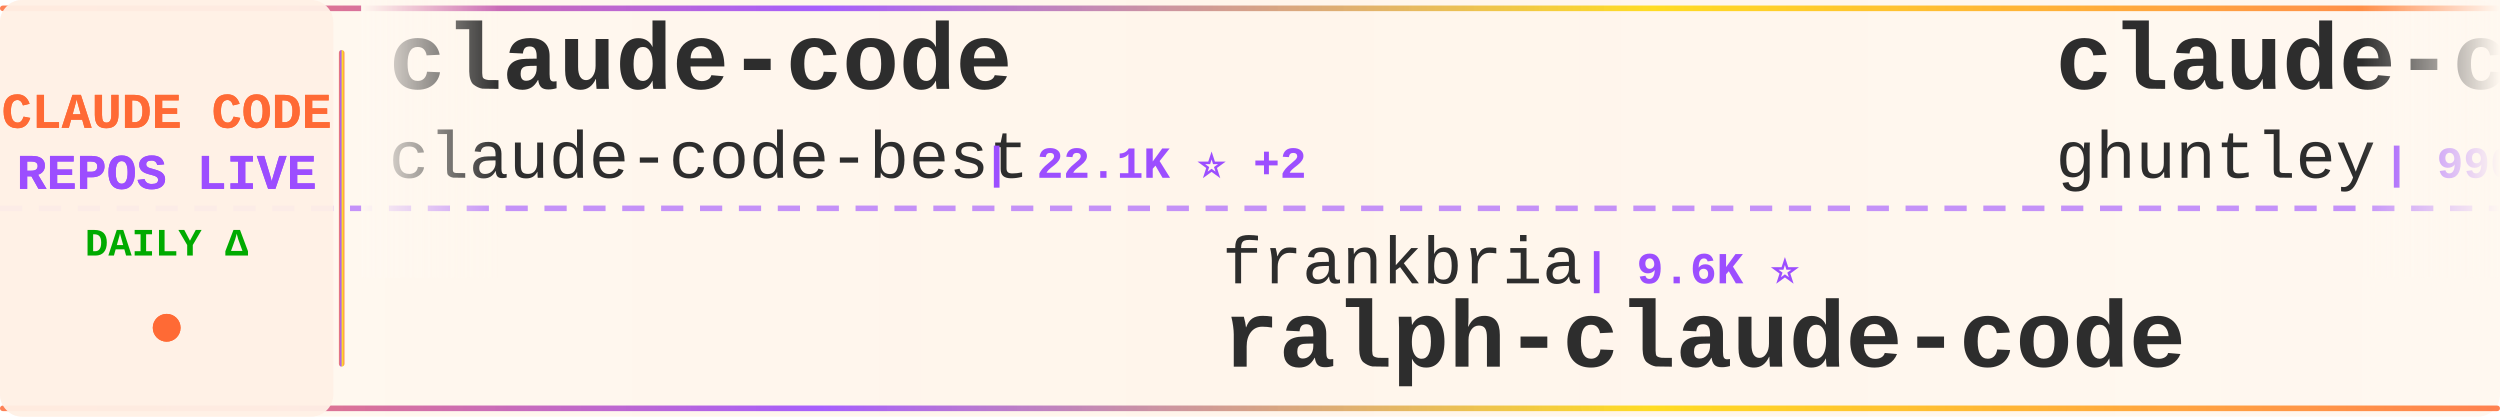
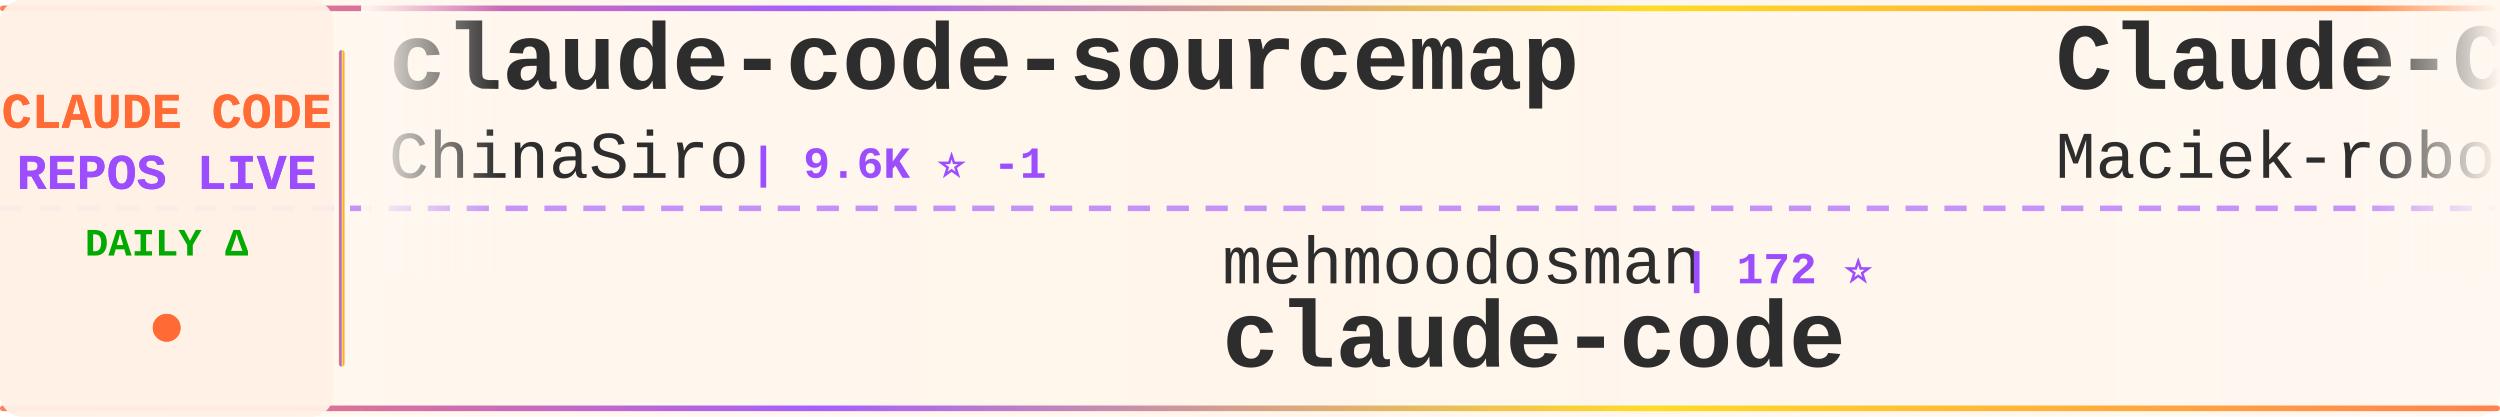
<svg xmlns="http://www.w3.org/2000/svg" width="900" height="150">
  <defs>
    <linearGradient id="tickerBg" x1="0%" y1="0%" x2="100%" y2="0%">
      <stop offset="0%" style="stop-color:#fff8f0;stop-opacity:0.98" />
      <stop offset="50%" style="stop-color:#fff5eb;stop-opacity:1" />
      <stop offset="100%" style="stop-color:#fff8f0;stop-opacity:0.98" />
    </linearGradient>
    <linearGradient id="borderGrad" x1="0%" y1="0%" x2="100%" y2="0%">
      <stop offset="0%" style="stop-color:#FF6B35;stop-opacity:0.85">
        <animate attributeName="stop-opacity" values="0.85;1;0.85" dur="2s" repeatCount="indefinite" />
      </stop>
      <stop offset="33%" style="stop-color:#9C4EFF;stop-opacity:0.9">
        <animate attributeName="stop-opacity" values="0.9;1;0.9" dur="2.2s" repeatCount="indefinite" />
      </stop>
      <stop offset="66%" style="stop-color:#FFD700;stop-opacity:0.85">
        <animate attributeName="stop-opacity" values="0.85;1;0.85" dur="1.8s" repeatCount="indefinite" />
      </stop>
      <stop offset="100%" style="stop-color:#FF6B35;stop-opacity:0.85">
        <animate attributeName="stop-opacity" values="0.85;1;0.85" dur="2s" repeatCount="indefinite" />
      </stop>
    </linearGradient>
    <filter id="textGlow">
      <feGaussianBlur stdDeviation="0.15" result="coloredBlur" />
      <feMerge>
        <feMergeNode in="coloredBlur" />
        <feMergeNode in="SourceGraphic" />
      </feMerge>
    </filter>
    <filter id="metricGlow">
      <feGaussianBlur stdDeviation="0.2" result="coloredBlur" />
      <feMerge>
        <feMergeNode in="coloredBlur" />
        <feMergeNode in="SourceGraphic" />
      </feMerge>
    </filter>
    <linearGradient id="leftFade" x1="0%" y1="0%" x2="100%" y2="0%">
      <stop offset="0%" style="stop-color:#fff8f0;stop-opacity:1" />
      <stop offset="100%" style="stop-color:#fff8f0;stop-opacity:0" />
    </linearGradient>
    <linearGradient id="rightFade" x1="0%" y1="0%" x2="100%" y2="0%">
      <stop offset="0%" style="stop-color:#fff8f0;stop-opacity:0" />
      <stop offset="100%" style="stop-color:#fff8f0;stop-opacity:1" />
    </linearGradient>
  </defs>
  <rect width="900" height="150" fill="url(#tickerBg)" rx="8" />
  <rect x="0" y="2" width="900" height="2" fill="url(#borderGrad)" rx="1" />
  <rect x="0" y="146" width="900" height="2" fill="url(#borderGrad)" rx="1" />
  <line x1="0" y1="75" x2="900" y2="75" stroke="#9C4EFF" stroke-width="2" stroke-dasharray="8 6" opacity="0.6" />
  <rect x="0" y="0" width="120" height="150" fill="#fff0e6" opacity="0.95" rx="8" />
  <text x="60" y="46" font-family="'Courier New', monospace" font-size="18" font-weight="bold" fill="#FF6B35" text-anchor="middle" filter="url(#textGlow)">
    CLAUDE CODE
  </text>
  <text x="60" y="68" font-family="'Courier New', monospace" font-size="18" font-weight="bold" fill="#9C4EFF" text-anchor="middle" filter="url(#textGlow)">
    REPOS LIVE
  </text>
  <text x="60" y="92" font-family="'Courier New', monospace" font-size="14" font-weight="bold" fill="#00aa00" text-anchor="middle">
    DAILY Δ
  </text>
  <circle cx="60" cy="118" r="5" fill="#FF6B35" filter="url(#metricGlow)">
    <animate attributeName="r" values="4;6;4" dur="1.5s" repeatCount="indefinite" />
    <animate attributeName="opacity" values="0.6;1;0.6" dur="1.5s" repeatCount="indefinite" />
  </circle>
  <rect x="122" y="18" width="2" height="114" fill="url(#borderGrad)" rx="1" />
  <clipPath id="tickerClip">
    <rect x="130" y="0" width="770" height="150" />
  </clipPath>
  <g clip-path="url(#tickerClip)">
    <g id="tickerItems">
      <animateTransform attributeName="transform" attributeType="XML" type="translate" from="0 0" to="-3000 0" dur="54s" repeatCount="indefinite" />
      <g transform="translate(0, 0)">
-         <text x="140" y="32" font-family="'Courier New', monospace" font-size="34" font-weight="bold" fill="#2d2d2d">claude-code</text>
-         <text x="140" y="64" font-family="'Courier New', monospace" font-size="24" font-weight="normal" fill="#2d2d2d" opacity="1.0">claude-code-best</text>
-         <text x="354" y="64" font-family="'Courier New', monospace" font-size="16" font-weight="bold" fill="#9C4EFF"> | 22.1K ⭐ +2</text>
+         <text x="140" y="32" font-family="'Courier New', monospace" font-size="34" font-weight="bold" fill="#2d2d2d">claude-code-sourcemap</text>
+         <text x="140" y="64" font-family="'Courier New', monospace" font-size="24" font-weight="normal" fill="#2d2d2d" opacity="1.0">ChinaSiro</text>
+         <text x="270" y="64" font-family="'Courier New', monospace" font-size="16" font-weight="bold" fill="#9C4EFF"> | 9.6K ⭐ -1</text>
      </g>
      <g transform="translate(300, 0)">
-         <text x="140" y="102" font-family="'Courier New', monospace" font-size="24" font-weight="normal" fill="#2d2d2d" opacity="1.0">frankbria</text>
-         <text x="270" y="102" font-family="'Courier New', monospace" font-size="16" font-weight="bold" fill="#9C4EFF"> | 9.6K ⭐</text>
-         <text x="140" y="132" font-family="'Courier New', monospace" font-size="34" font-weight="bold" fill="#2d2d2d">ralph-claude-code</text>
+         <text x="140" y="102" font-family="'Courier New', monospace" font-size="24" font-weight="normal" fill="#2d2d2d" opacity="1.0">mehmoodosman</text>
+         <text x="306" y="102" font-family="'Courier New', monospace" font-size="16" font-weight="bold" fill="#9C4EFF"> | 172 ⭐</text>
+         <text x="140" y="132" font-family="'Courier New', monospace" font-size="34" font-weight="bold" fill="#2d2d2d">claude-code</text>
      </g>
      <g transform="translate(600, 0)">
-         <text x="140" y="32" font-family="'Courier New', monospace" font-size="34" font-weight="bold" fill="#2d2d2d">claude-code-source-code-...</text>
-         <text x="140" y="64" font-family="'Courier New', monospace" font-size="24" font-weight="normal" fill="#2d2d2d" opacity="1.0">ghuntley</text>
-         <text x="258" y="64" font-family="'Courier New', monospace" font-size="16" font-weight="bold" fill="#9C4EFF"> | 990 ⭐</text>
+         <text x="140" y="32" font-family="'Courier New', monospace" font-size="34" font-weight="bold" fill="#2d2d2d">Claude-Code-Usage-Monito...</text>
+         <text x="140" y="64" font-family="'Courier New', monospace" font-size="24" font-weight="normal" fill="#2d2d2d" opacity="1.0">Maciek-roboblog</text>
+         <text x="342" y="64" font-family="'Courier New', monospace" font-size="16" font-weight="bold" fill="#9C4EFF"> | 8.6K ⭐</text>
      </g>
      <g transform="translate(900, 0)">
-         <text x="140" y="102" font-family="'Courier New', monospace" font-size="24" font-weight="normal" fill="#2d2d2d" opacity="1.0">Onewon</text>
-         <text x="234" y="102" font-family="'Courier New', monospace" font-size="16" font-weight="bold" fill="#9C4EFF"> | 180 ⭐</text>
-         <text x="140" y="132" font-family="'Courier New', monospace" font-size="34" font-weight="bold" fill="#2d2d2d">claude-code</text>
+         <text x="140" y="102" font-family="'Courier New', monospace" font-size="24" font-weight="normal" fill="#2d2d2d" opacity="1.0">musistudio</text>
+         <text x="282" y="102" font-family="'Courier New', monospace" font-size="16" font-weight="bold" fill="#9C4EFF"> | 36.7K ⭐ +6</text>
+         <text x="140" y="132" font-family="'Courier New', monospace" font-size="34" font-weight="bold" fill="#2d2d2d">claude-code-router</text>
      </g>
      <g transform="translate(1200, 0)">
-         <text x="140" y="32" font-family="'Courier New', monospace" font-size="34" font-weight="bold" fill="#2d2d2d">claude-code-templates</text>
-         <text x="140" y="64" font-family="'Courier New', monospace" font-size="24" font-weight="normal" fill="#2d2d2d" opacity="1.0">davila7</text>
-         <text x="246" y="64" font-family="'Courier New', monospace" font-size="16" font-weight="bold" fill="#9C4EFF"> | 30.3K ⭐</text>
+         <text x="140" y="32" font-family="'Courier New', monospace" font-size="34" font-weight="bold" fill="#2d2d2d">claude-code</text>
+         <text x="140" y="64" font-family="'Courier New', monospace" font-size="24" font-weight="normal" fill="#2d2d2d" opacity="1.0">xorespesp</text>
+         <text x="270" y="64" font-family="'Courier New', monospace" font-size="16" font-weight="bold" fill="#9C4EFF"> | 231 ⭐</text>
      </g>
      <g transform="translate(1500, 0)">
        <text x="140" y="102" font-family="'Courier New', monospace" font-size="24" font-weight="normal" fill="#2d2d2d" opacity="1.0">Windy3f3f3f3f</text>
-         <text x="318" y="102" font-family="'Courier New', monospace" font-size="16" font-weight="bold" fill="#9C4EFF"> | 3.5K ⭐ +1</text>
-         <text x="140" y="132" font-family="'Courier New', monospace" font-size="34" font-weight="bold" fill="#2d2d2d">how-claude-code-works</text>
+         <text x="318" y="102" font-family="'Courier New', monospace" font-size="16" font-weight="bold" fill="#9C4EFF"> | 2.6K ⭐ +2</text>
+         <text x="140" y="132" font-family="'Courier New', monospace" font-size="34" font-weight="bold" fill="#2d2d2d">claude-code-from-scratch</text>
      </g>
      <g transform="translate(1800, 0)">
-         <text x="140" y="32" font-family="'Courier New', monospace" font-size="34" font-weight="bold" fill="#2d2d2d">pi-vs-claude-code</text>
-         <text x="140" y="64" font-family="'Courier New', monospace" font-size="24" font-weight="normal" fill="#2d2d2d" opacity="1.0">disler</text>
-         <text x="234" y="64" font-family="'Courier New', monospace" font-size="16" font-weight="bold" fill="#9C4EFF"> | 1.6K ⭐ +1</text>
+         <text x="140" y="32" font-family="'Courier New', monospace" font-size="34" font-weight="bold" fill="#2d2d2d">claude-code-hub</text>
+         <text x="140" y="64" font-family="'Courier New', monospace" font-size="24" font-weight="normal" fill="#2d2d2d" opacity="1.0">ding113</text>
+         <text x="246" y="64" font-family="'Courier New', monospace" font-size="16" font-weight="bold" fill="#9C4EFF"> | 3.3K ⭐ +1</text>
      </g>
      <g transform="translate(2100, 0)">
-         <text x="140" y="102" font-family="'Courier New', monospace" font-size="24" font-weight="normal" fill="#2d2d2d" opacity="1.0">ykdojo</text>
-         <text x="234" y="102" font-family="'Courier New', monospace" font-size="16" font-weight="bold" fill="#9C4EFF"> | 9.7K ⭐ +17</text>
-         <text x="140" y="132" font-family="'Courier New', monospace" font-size="34" font-weight="bold" fill="#2d2d2d">claude-code-tips</text>
+         <text x="140" y="102" font-family="'Courier New', monospace" font-size="24" font-weight="normal" fill="#2d2d2d" opacity="1.0">Pimzino</text>
+         <text x="246" y="102" font-family="'Courier New', monospace" font-size="16" font-weight="bold" fill="#9C4EFF"> | 3.8K ⭐ +1</text>
+         <text x="140" y="132" font-family="'Courier New', monospace" font-size="34" font-weight="bold" fill="#2d2d2d">claude-code-spec-workflo...</text>
      </g>
      <g transform="translate(2400, 0)">
-         <text x="140" y="32" font-family="'Courier New', monospace" font-size="34" font-weight="bold" fill="#2d2d2d">claude-code-telegram</text>
-         <text x="140" y="64" font-family="'Courier New', monospace" font-size="24" font-weight="normal" fill="#2d2d2d" opacity="1.0">RichardAtCT</text>
-         <text x="294" y="64" font-family="'Courier New', monospace" font-size="16" font-weight="bold" fill="#9C4EFF"> | 2.8K ⭐</text>
+         <text x="140" y="32" font-family="'Courier New', monospace" font-size="34" font-weight="bold" fill="#2d2d2d">ECC</text>
+         <text x="140" y="64" font-family="'Courier New', monospace" font-size="24" font-weight="normal" fill="#2d2d2d" opacity="1.0">affaan-m</text>
+         <text x="258" y="64" font-family="'Courier New', monospace" font-size="16" font-weight="bold" fill="#9C4EFF"> | 240.8K ⭐ +69</text>
      </g>
      <g transform="translate(2700, 0)">
-         <text x="140" y="102" font-family="'Courier New', monospace" font-size="24" font-weight="normal" fill="#2d2d2d" opacity="1.0">RishabhK103</text>
-         <text x="294" y="102" font-family="'Courier New', monospace" font-size="16" font-weight="bold" fill="#9C4EFF"> | 106 ⭐</text>
+         <text x="140" y="102" font-family="'Courier New', monospace" font-size="24" font-weight="normal" fill="#2d2d2d" opacity="1.0">1rgs</text>
+         <text x="210" y="102" font-family="'Courier New', monospace" font-size="16" font-weight="bold" fill="#9C4EFF"> | 3.7K ⭐</text>
+         <text x="140" y="132" font-family="'Courier New', monospace" font-size="34" font-weight="bold" fill="#2d2d2d">claude-code-proxy</text>
+       </g>
+       <g transform="translate(3000, 0)">
+         <text x="140" y="32" font-family="'Courier New', monospace" font-size="34" font-weight="bold" fill="#2d2d2d">claude-code-sourcemap</text>
+         <text x="140" y="64" font-family="'Courier New', monospace" font-size="24" font-weight="normal" fill="#2d2d2d" opacity="1.0">ChinaSiro</text>
+         <text x="270" y="64" font-family="'Courier New', monospace" font-size="16" font-weight="bold" fill="#9C4EFF"> | 9.6K ⭐ -1</text>
+       </g>
+       <g transform="translate(3300, 0)">
+         <text x="140" y="102" font-family="'Courier New', monospace" font-size="24" font-weight="normal" fill="#2d2d2d" opacity="1.0">mehmoodosman</text>
+         <text x="306" y="102" font-family="'Courier New', monospace" font-size="16" font-weight="bold" fill="#9C4EFF"> | 172 ⭐</text>
        <text x="140" y="132" font-family="'Courier New', monospace" font-size="34" font-weight="bold" fill="#2d2d2d">claude-code</text>
      </g>
-       <g transform="translate(3000, 0)">
-         <text x="140" y="32" font-family="'Courier New', monospace" font-size="34" font-weight="bold" fill="#2d2d2d">claude-code</text>
-         <text x="140" y="64" font-family="'Courier New', monospace" font-size="24" font-weight="normal" fill="#2d2d2d" opacity="1.0">claude-code-best</text>
-         <text x="354" y="64" font-family="'Courier New', monospace" font-size="16" font-weight="bold" fill="#9C4EFF"> | 22.1K ⭐ +2</text>
-       </g>
-       <g transform="translate(3300, 0)">
-         <text x="140" y="102" font-family="'Courier New', monospace" font-size="24" font-weight="normal" fill="#2d2d2d" opacity="1.0">frankbria</text>
-         <text x="270" y="102" font-family="'Courier New', monospace" font-size="16" font-weight="bold" fill="#9C4EFF"> | 9.6K ⭐</text>
-         <text x="140" y="132" font-family="'Courier New', monospace" font-size="34" font-weight="bold" fill="#2d2d2d">ralph-claude-code</text>
-       </g>
      <g transform="translate(3600, 0)">
-         <text x="140" y="32" font-family="'Courier New', monospace" font-size="34" font-weight="bold" fill="#2d2d2d">claude-code-source-code-...</text>
-         <text x="140" y="64" font-family="'Courier New', monospace" font-size="24" font-weight="normal" fill="#2d2d2d" opacity="1.0">ghuntley</text>
-         <text x="258" y="64" font-family="'Courier New', monospace" font-size="16" font-weight="bold" fill="#9C4EFF"> | 990 ⭐</text>
+         <text x="140" y="32" font-family="'Courier New', monospace" font-size="34" font-weight="bold" fill="#2d2d2d">Claude-Code-Usage-Monito...</text>
+         <text x="140" y="64" font-family="'Courier New', monospace" font-size="24" font-weight="normal" fill="#2d2d2d" opacity="1.0">Maciek-roboblog</text>
+         <text x="342" y="64" font-family="'Courier New', monospace" font-size="16" font-weight="bold" fill="#9C4EFF"> | 8.6K ⭐</text>
      </g>
      <g transform="translate(3900, 0)">
-         <text x="140" y="102" font-family="'Courier New', monospace" font-size="24" font-weight="normal" fill="#2d2d2d" opacity="1.0">Onewon</text>
-         <text x="234" y="102" font-family="'Courier New', monospace" font-size="16" font-weight="bold" fill="#9C4EFF"> | 180 ⭐</text>
-         <text x="140" y="132" font-family="'Courier New', monospace" font-size="34" font-weight="bold" fill="#2d2d2d">claude-code</text>
+         <text x="140" y="102" font-family="'Courier New', monospace" font-size="24" font-weight="normal" fill="#2d2d2d" opacity="1.0">musistudio</text>
+         <text x="282" y="102" font-family="'Courier New', monospace" font-size="16" font-weight="bold" fill="#9C4EFF"> | 36.7K ⭐ +6</text>
+         <text x="140" y="132" font-family="'Courier New', monospace" font-size="34" font-weight="bold" fill="#2d2d2d">claude-code-router</text>
      </g>
    </g>
  </g>
  <rect x="130" y="0" width="50" height="100" fill="url(#leftFade)" />
  <rect x="850" y="0" width="50" height="100" fill="url(#rightFade)" />
</svg>
